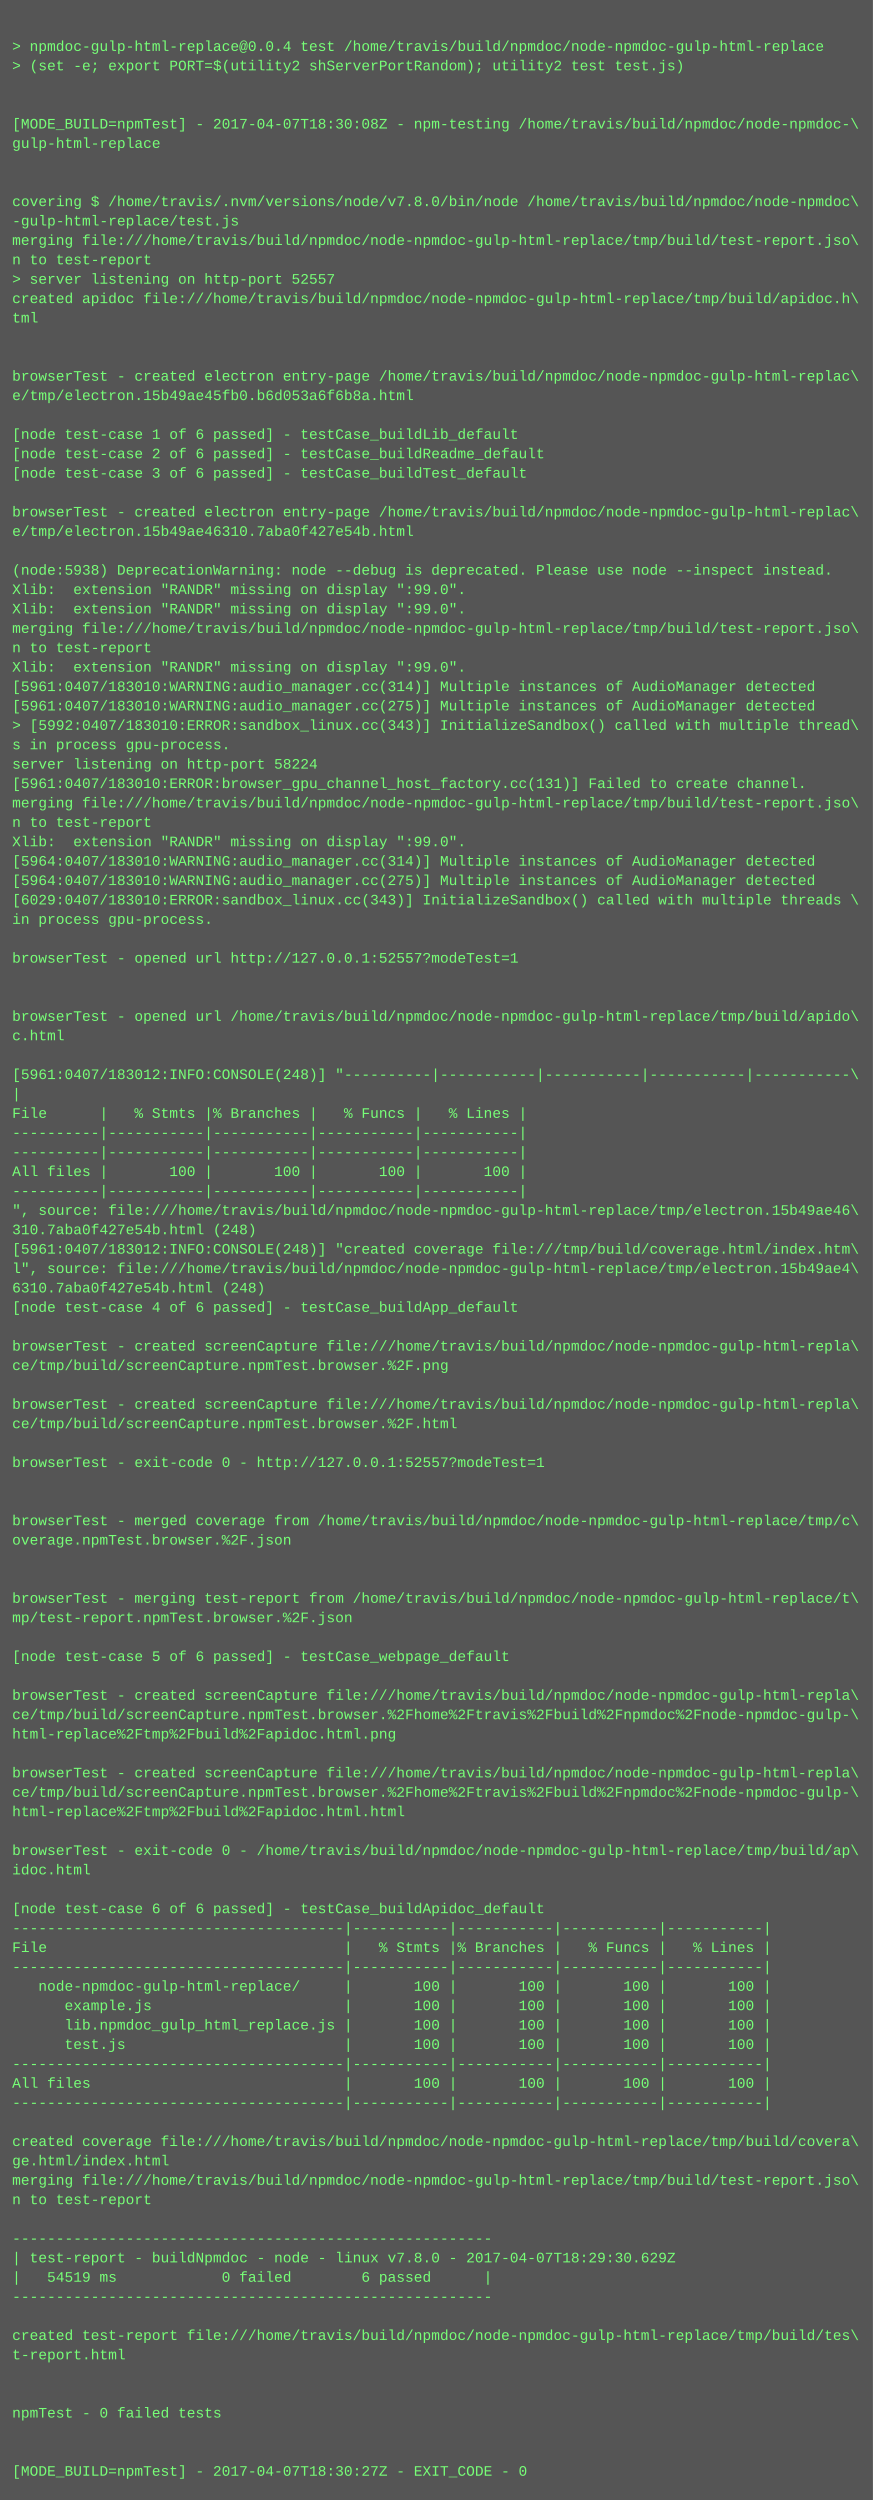
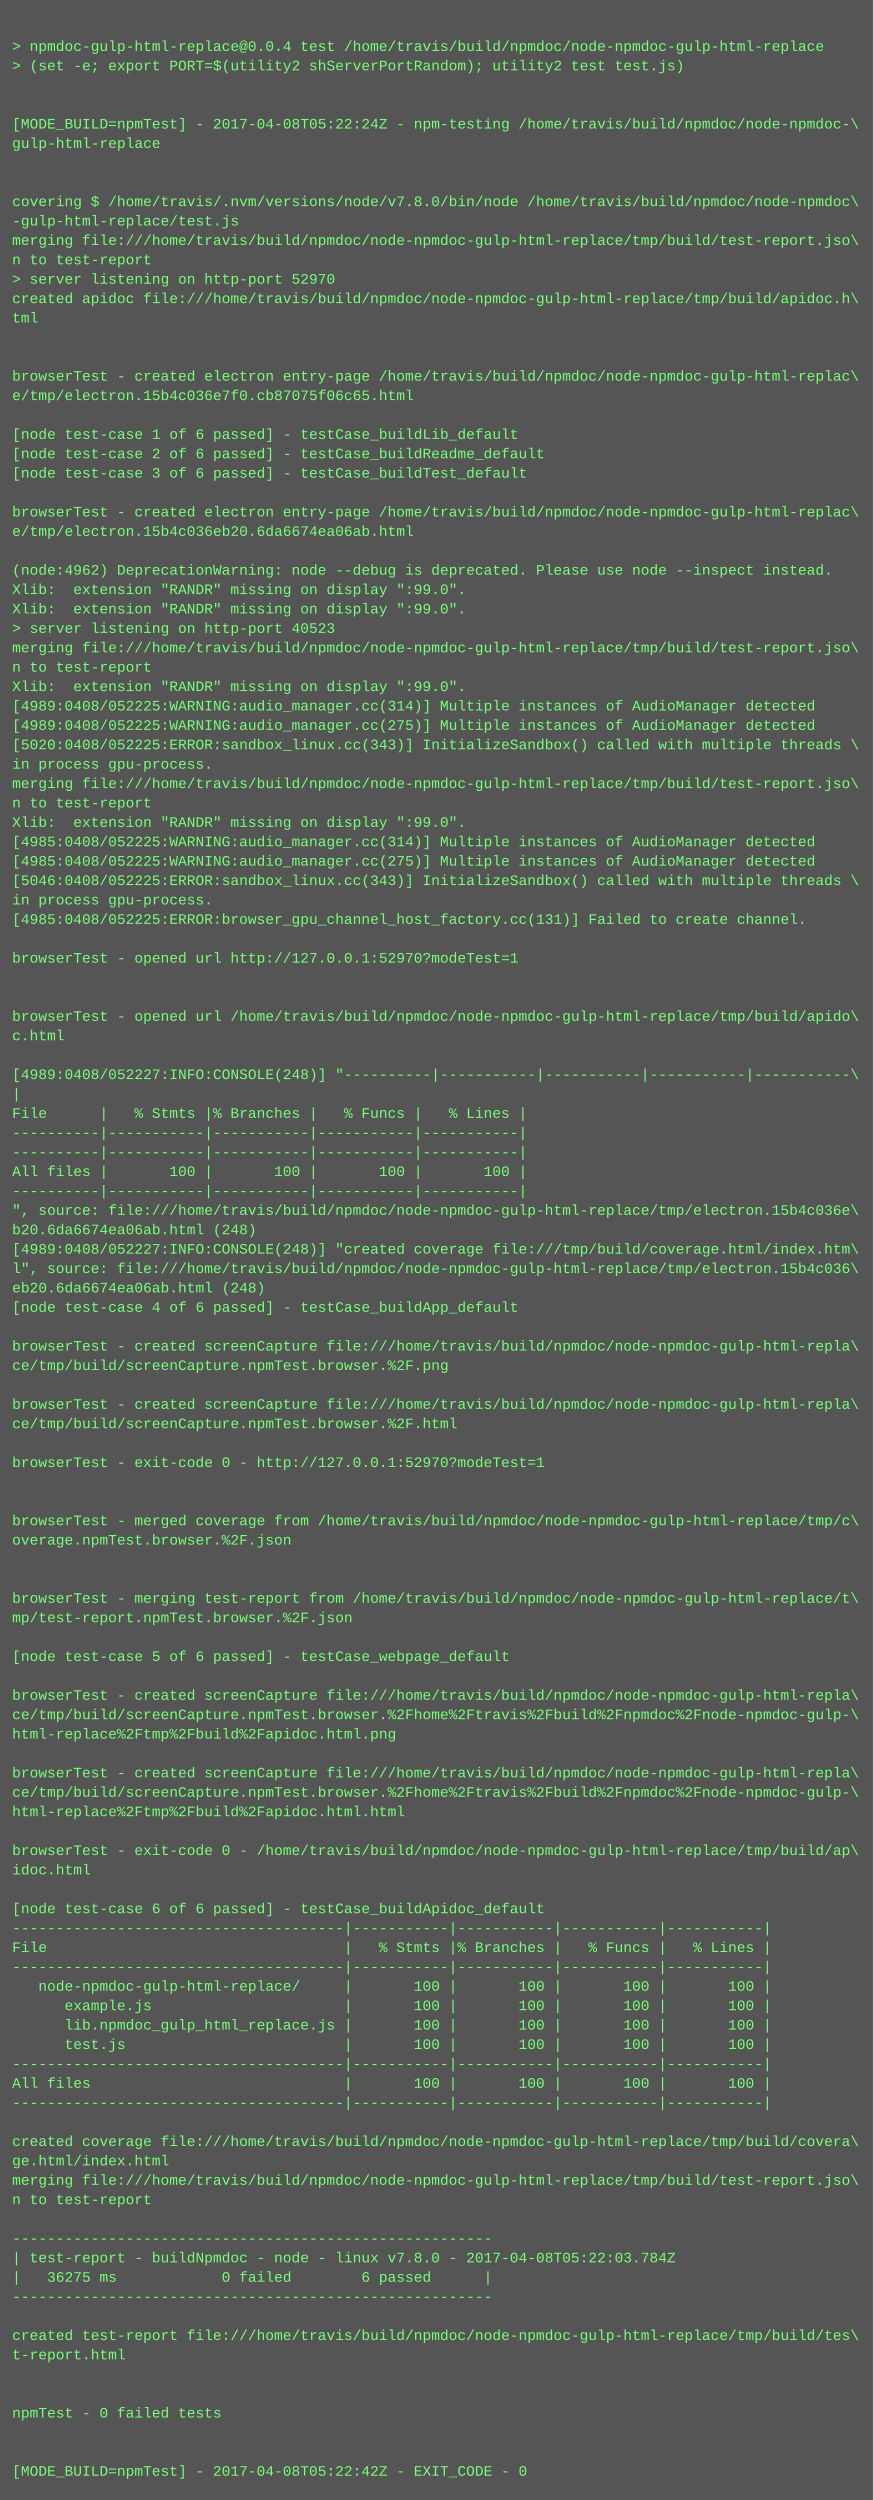
<svg xmlns="http://www.w3.org/2000/svg" height="2062" width="720">
  <rect height="2062" fill="#555" width="720" />
  <text fill="#7f7" font-family="Courier New" font-size="12" xml:space="preserve">
    <tspan x="10" y="26" />
    <tspan x="10" y="42">&gt; npmdoc-gulp-html-replace@0.0.4 test /home/travis/build/npmdoc/node-npmdoc-gulp-html-replace</tspan>
    <tspan x="10" y="58">&gt; (set -e; export PORT=$(utility2 shServerPortRandom); utility2 test test.js)</tspan>
    <tspan x="10" y="74" />
    <tspan x="10" y="90" />
-     <tspan x="10" y="106">[MODE_BUILD=npmTest] - 2017-04-07T18:30:08Z - npm-testing /home/travis/build/npmdoc/node-npmdoc-\</tspan>
+     <tspan x="10" y="106">[MODE_BUILD=npmTest] - 2017-04-08T05:22:24Z - npm-testing /home/travis/build/npmdoc/node-npmdoc-\</tspan>
    <tspan x="10" y="122">gulp-html-replace</tspan>
    <tspan x="10" y="138" />
    <tspan x="10" y="154" />
    <tspan x="10" y="170">covering $ /home/travis/.nvm/versions/node/v7.8.0/bin/node /home/travis/build/npmdoc/node-npmdoc\</tspan>
    <tspan x="10" y="186">-gulp-html-replace/test.js</tspan>
    <tspan x="10" y="202">merging file:///home/travis/build/npmdoc/node-npmdoc-gulp-html-replace/tmp/build/test-report.jso\</tspan>
    <tspan x="10" y="218">n to test-report</tspan>
-     <tspan x="10" y="234">&gt; server listening on http-port 52557</tspan>
+     <tspan x="10" y="234">&gt; server listening on http-port 52970</tspan>
    <tspan x="10" y="250">created apidoc file:///home/travis/build/npmdoc/node-npmdoc-gulp-html-replace/tmp/build/apidoc.h\</tspan>
    <tspan x="10" y="266">tml</tspan>
    <tspan x="10" y="282" />
    <tspan x="10" y="298" />
    <tspan x="10" y="314">browserTest - created electron entry-page /home/travis/build/npmdoc/node-npmdoc-gulp-html-replac\</tspan>
-     <tspan x="10" y="330">e/tmp/electron.15b49ae45fb0.b6d053a6f6b8a.html</tspan>
+     <tspan x="10" y="330">e/tmp/electron.15b4c036e7f0.cb87075f06c65.html</tspan>
    <tspan x="10" y="346" />
    <tspan x="10" y="362">[node test-case 1 of 6 passed] - testCase_buildLib_default</tspan>
    <tspan x="10" y="378">[node test-case 2 of 6 passed] - testCase_buildReadme_default</tspan>
    <tspan x="10" y="394">[node test-case 3 of 6 passed] - testCase_buildTest_default</tspan>
    <tspan x="10" y="410" />
    <tspan x="10" y="426">browserTest - created electron entry-page /home/travis/build/npmdoc/node-npmdoc-gulp-html-replac\</tspan>
-     <tspan x="10" y="442">e/tmp/electron.15b49ae46310.7aba0f427e54b.html</tspan>
+     <tspan x="10" y="442">e/tmp/electron.15b4c036eb20.6da6674ea06ab.html</tspan>
    <tspan x="10" y="458" />
-     <tspan x="10" y="474">(node:5938) DeprecationWarning: node --debug is deprecated. Please use node --inspect instead.</tspan>
+     <tspan x="10" y="474">(node:4962) DeprecationWarning: node --debug is deprecated. Please use node --inspect instead.</tspan>
    <tspan x="10" y="490">Xlib:  extension "RANDR" missing on display ":99.0".</tspan>
    <tspan x="10" y="506">Xlib:  extension "RANDR" missing on display ":99.0".</tspan>
-     <tspan x="10" y="522">merging file:///home/travis/build/npmdoc/node-npmdoc-gulp-html-replace/tmp/build/test-report.jso\</tspan>
-     <tspan x="10" y="538">n to test-report</tspan>
-     <tspan x="10" y="554">Xlib:  extension "RANDR" missing on display ":99.0".</tspan>
-     <tspan x="10" y="570">[5961:0407/183010:WARNING:audio_manager.cc(314)] Multiple instances of AudioManager detected</tspan>
-     <tspan x="10" y="586">[5961:0407/183010:WARNING:audio_manager.cc(275)] Multiple instances of AudioManager detected</tspan>
-     <tspan x="10" y="602">&gt; [5992:0407/183010:ERROR:sandbox_linux.cc(343)] InitializeSandbox() called with multiple thread\</tspan>
-     <tspan x="10" y="618">s in process gpu-process. </tspan>
-     <tspan x="10" y="634">server listening on http-port 58224</tspan>
-     <tspan x="10" y="650">[5961:0407/183010:ERROR:browser_gpu_channel_host_factory.cc(131)] Failed to create channel.</tspan>
-     <tspan x="10" y="666">merging file:///home/travis/build/npmdoc/node-npmdoc-gulp-html-replace/tmp/build/test-report.jso\</tspan>
-     <tspan x="10" y="682">n to test-report</tspan>
-     <tspan x="10" y="698">Xlib:  extension "RANDR" missing on display ":99.0".</tspan>
-     <tspan x="10" y="714">[5964:0407/183010:WARNING:audio_manager.cc(314)] Multiple instances of AudioManager detected</tspan>
-     <tspan x="10" y="730">[5964:0407/183010:WARNING:audio_manager.cc(275)] Multiple instances of AudioManager detected</tspan>
-     <tspan x="10" y="746">[6029:0407/183010:ERROR:sandbox_linux.cc(343)] InitializeSandbox() called with multiple threads \</tspan>
-     <tspan x="10" y="762">in process gpu-process. </tspan>
+     <tspan x="10" y="522">&gt; server listening on http-port 40523</tspan>
+     <tspan x="10" y="538">merging file:///home/travis/build/npmdoc/node-npmdoc-gulp-html-replace/tmp/build/test-report.jso\</tspan>
+     <tspan x="10" y="554">n to test-report</tspan>
+     <tspan x="10" y="570">Xlib:  extension "RANDR" missing on display ":99.0".</tspan>
+     <tspan x="10" y="586">[4989:0408/052225:WARNING:audio_manager.cc(314)] Multiple instances of AudioManager detected</tspan>
+     <tspan x="10" y="602">[4989:0408/052225:WARNING:audio_manager.cc(275)] Multiple instances of AudioManager detected</tspan>
+     <tspan x="10" y="618">[5020:0408/052225:ERROR:sandbox_linux.cc(343)] InitializeSandbox() called with multiple threads \</tspan>
+     <tspan x="10" y="634">in process gpu-process. </tspan>
+     <tspan x="10" y="650">merging file:///home/travis/build/npmdoc/node-npmdoc-gulp-html-replace/tmp/build/test-report.jso\</tspan>
+     <tspan x="10" y="666">n to test-report</tspan>
+     <tspan x="10" y="682">Xlib:  extension "RANDR" missing on display ":99.0".</tspan>
+     <tspan x="10" y="698">[4985:0408/052225:WARNING:audio_manager.cc(314)] Multiple instances of AudioManager detected</tspan>
+     <tspan x="10" y="714">[4985:0408/052225:WARNING:audio_manager.cc(275)] Multiple instances of AudioManager detected</tspan>
+     <tspan x="10" y="730">[5046:0408/052225:ERROR:sandbox_linux.cc(343)] InitializeSandbox() called with multiple threads \</tspan>
+     <tspan x="10" y="746">in process gpu-process. </tspan>
+     <tspan x="10" y="762">[4985:0408/052225:ERROR:browser_gpu_channel_host_factory.cc(131)] Failed to create channel.</tspan>
    <tspan x="10" y="778" />
-     <tspan x="10" y="794">browserTest - opened url http://127.0.0.1:52557?modeTest=1</tspan>
+     <tspan x="10" y="794">browserTest - opened url http://127.0.0.1:52970?modeTest=1</tspan>
    <tspan x="10" y="810" />
    <tspan x="10" y="826" />
    <tspan x="10" y="842">browserTest - opened url /home/travis/build/npmdoc/node-npmdoc-gulp-html-replace/tmp/build/apido\</tspan>
    <tspan x="10" y="858">c.html</tspan>
    <tspan x="10" y="874" />
-     <tspan x="10" y="890">[5961:0407/183012:INFO:CONSOLE(248)] "----------|-----------|-----------|-----------|-----------\</tspan>
+     <tspan x="10" y="890">[4989:0408/052227:INFO:CONSOLE(248)] "----------|-----------|-----------|-----------|-----------\</tspan>
    <tspan x="10" y="906">|</tspan>
    <tspan x="10" y="922">File      |   % Stmts |% Branches |   % Funcs |   % Lines |</tspan>
    <tspan x="10" y="938">----------|-----------|-----------|-----------|-----------|</tspan>
    <tspan x="10" y="954">----------|-----------|-----------|-----------|-----------|</tspan>
    <tspan x="10" y="970">All files |       100 |       100 |       100 |       100 |</tspan>
    <tspan x="10" y="986">----------|-----------|-----------|-----------|-----------|</tspan>
-     <tspan x="10" y="1002">", source: file:///home/travis/build/npmdoc/node-npmdoc-gulp-html-replace/tmp/electron.15b49ae46\</tspan>
-     <tspan x="10" y="1018">310.7aba0f427e54b.html (248)</tspan>
-     <tspan x="10" y="1034">[5961:0407/183012:INFO:CONSOLE(248)] "created coverage file:///tmp/build/coverage.html/index.htm\</tspan>
-     <tspan x="10" y="1050">l", source: file:///home/travis/build/npmdoc/node-npmdoc-gulp-html-replace/tmp/electron.15b49ae4\</tspan>
-     <tspan x="10" y="1066">6310.7aba0f427e54b.html (248)</tspan>
+     <tspan x="10" y="1002">", source: file:///home/travis/build/npmdoc/node-npmdoc-gulp-html-replace/tmp/electron.15b4c036e\</tspan>
+     <tspan x="10" y="1018">b20.6da6674ea06ab.html (248)</tspan>
+     <tspan x="10" y="1034">[4989:0408/052227:INFO:CONSOLE(248)] "created coverage file:///tmp/build/coverage.html/index.htm\</tspan>
+     <tspan x="10" y="1050">l", source: file:///home/travis/build/npmdoc/node-npmdoc-gulp-html-replace/tmp/electron.15b4c036\</tspan>
+     <tspan x="10" y="1066">eb20.6da6674ea06ab.html (248)</tspan>
    <tspan x="10" y="1082">[node test-case 4 of 6 passed] - testCase_buildApp_default</tspan>
    <tspan x="10" y="1098" />
    <tspan x="10" y="1114">browserTest - created screenCapture file:///home/travis/build/npmdoc/node-npmdoc-gulp-html-repla\</tspan>
    <tspan x="10" y="1130">ce/tmp/build/screenCapture.npmTest.browser.%2F.png</tspan>
    <tspan x="10" y="1146" />
    <tspan x="10" y="1162">browserTest - created screenCapture file:///home/travis/build/npmdoc/node-npmdoc-gulp-html-repla\</tspan>
    <tspan x="10" y="1178">ce/tmp/build/screenCapture.npmTest.browser.%2F.html</tspan>
    <tspan x="10" y="1194" />
-     <tspan x="10" y="1210">browserTest - exit-code 0 - http://127.0.0.1:52557?modeTest=1</tspan>
+     <tspan x="10" y="1210">browserTest - exit-code 0 - http://127.0.0.1:52970?modeTest=1</tspan>
    <tspan x="10" y="1226" />
    <tspan x="10" y="1242" />
    <tspan x="10" y="1258">browserTest - merged coverage from /home/travis/build/npmdoc/node-npmdoc-gulp-html-replace/tmp/c\</tspan>
    <tspan x="10" y="1274">overage.npmTest.browser.%2F.json</tspan>
    <tspan x="10" y="1290" />
    <tspan x="10" y="1306" />
    <tspan x="10" y="1322">browserTest - merging test-report from /home/travis/build/npmdoc/node-npmdoc-gulp-html-replace/t\</tspan>
    <tspan x="10" y="1338">mp/test-report.npmTest.browser.%2F.json</tspan>
    <tspan x="10" y="1354" />
    <tspan x="10" y="1370">[node test-case 5 of 6 passed] - testCase_webpage_default</tspan>
    <tspan x="10" y="1386" />
    <tspan x="10" y="1402">browserTest - created screenCapture file:///home/travis/build/npmdoc/node-npmdoc-gulp-html-repla\</tspan>
    <tspan x="10" y="1418">ce/tmp/build/screenCapture.npmTest.browser.%2Fhome%2Ftravis%2Fbuild%2Fnpmdoc%2Fnode-npmdoc-gulp-\</tspan>
    <tspan x="10" y="1434">html-replace%2Ftmp%2Fbuild%2Fapidoc.html.png</tspan>
    <tspan x="10" y="1450" />
    <tspan x="10" y="1466">browserTest - created screenCapture file:///home/travis/build/npmdoc/node-npmdoc-gulp-html-repla\</tspan>
    <tspan x="10" y="1482">ce/tmp/build/screenCapture.npmTest.browser.%2Fhome%2Ftravis%2Fbuild%2Fnpmdoc%2Fnode-npmdoc-gulp-\</tspan>
    <tspan x="10" y="1498">html-replace%2Ftmp%2Fbuild%2Fapidoc.html.html</tspan>
    <tspan x="10" y="1514" />
    <tspan x="10" y="1530">browserTest - exit-code 0 - /home/travis/build/npmdoc/node-npmdoc-gulp-html-replace/tmp/build/ap\</tspan>
    <tspan x="10" y="1546">idoc.html</tspan>
    <tspan x="10" y="1562" />
    <tspan x="10" y="1578">[node test-case 6 of 6 passed] - testCase_buildApidoc_default</tspan>
    <tspan x="10" y="1594">--------------------------------------|-----------|-----------|-----------|-----------|</tspan>
    <tspan x="10" y="1610">File                                  |   % Stmts |% Branches |   % Funcs |   % Lines |</tspan>
    <tspan x="10" y="1626">--------------------------------------|-----------|-----------|-----------|-----------|</tspan>
    <tspan x="10" y="1642">   node-npmdoc-gulp-html-replace/     |       100 |       100 |       100 |       100 |</tspan>
    <tspan x="10" y="1658">      example.js                      |       100 |       100 |       100 |       100 |</tspan>
    <tspan x="10" y="1674">      lib.npmdoc_gulp_html_replace.js |       100 |       100 |       100 |       100 |</tspan>
    <tspan x="10" y="1690">      test.js                         |       100 |       100 |       100 |       100 |</tspan>
    <tspan x="10" y="1706">--------------------------------------|-----------|-----------|-----------|-----------|</tspan>
    <tspan x="10" y="1722">All files                             |       100 |       100 |       100 |       100 |</tspan>
    <tspan x="10" y="1738">--------------------------------------|-----------|-----------|-----------|-----------|</tspan>
    <tspan x="10" y="1754" />
    <tspan x="10" y="1770">created coverage file:///home/travis/build/npmdoc/node-npmdoc-gulp-html-replace/tmp/build/covera\</tspan>
    <tspan x="10" y="1786">ge.html/index.html</tspan>
    <tspan x="10" y="1802">merging file:///home/travis/build/npmdoc/node-npmdoc-gulp-html-replace/tmp/build/test-report.jso\</tspan>
    <tspan x="10" y="1818">n to test-report</tspan>
    <tspan x="10" y="1834" />
    <tspan x="10" y="1850">-------------------------------------------------------</tspan>
-     <tspan x="10" y="1866">| test-report - buildNpmdoc - node - linux v7.8.0 - 2017-04-07T18:29:30.629Z</tspan>
-     <tspan x="10" y="1882">|   54519 ms            0 failed        6 passed      |</tspan>
+     <tspan x="10" y="1866">| test-report - buildNpmdoc - node - linux v7.8.0 - 2017-04-08T05:22:03.784Z</tspan>
+     <tspan x="10" y="1882">|   36275 ms            0 failed        6 passed      |</tspan>
    <tspan x="10" y="1898">-------------------------------------------------------</tspan>
    <tspan x="10" y="1914" />
    <tspan x="10" y="1930">created test-report file:///home/travis/build/npmdoc/node-npmdoc-gulp-html-replace/tmp/build/tes\</tspan>
    <tspan x="10" y="1946">t-report.html</tspan>
    <tspan x="10" y="1962" />
    <tspan x="10" y="1978" />
    <tspan x="10" y="1994">npmTest - 0 failed tests</tspan>
    <tspan x="10" y="2010" />
    <tspan x="10" y="2026" />
-     <tspan x="10" y="2042">[MODE_BUILD=npmTest] - 2017-04-07T18:30:27Z - EXIT_CODE - 0</tspan>
+     <tspan x="10" y="2042">[MODE_BUILD=npmTest] - 2017-04-08T05:22:42Z - EXIT_CODE - 0</tspan>
  </text>
</svg>
